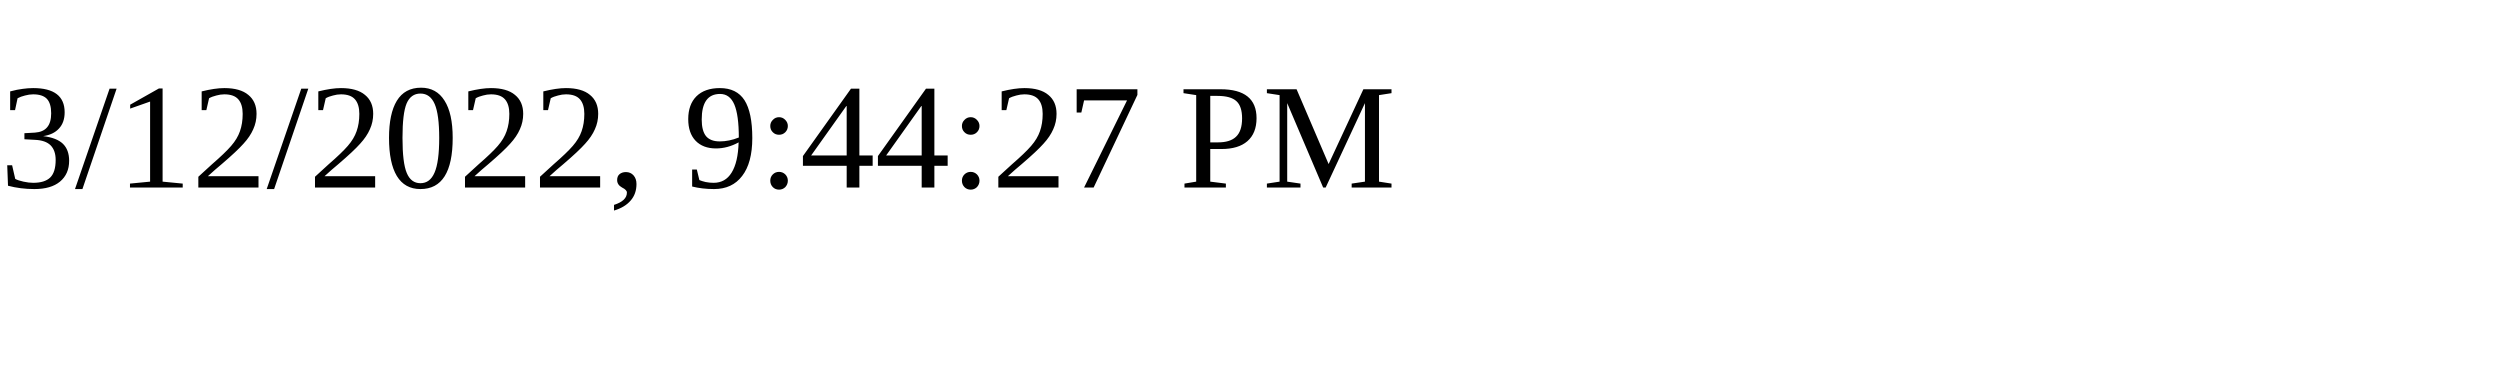
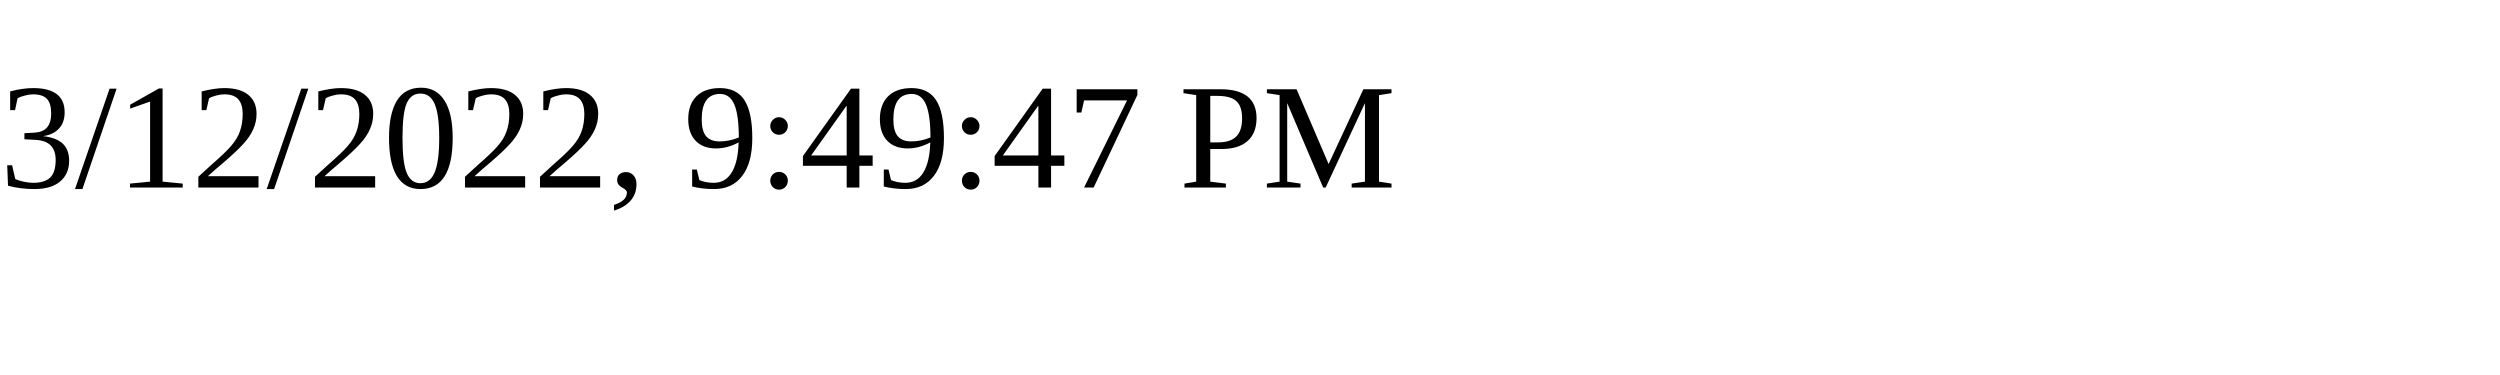
<svg xmlns="http://www.w3.org/2000/svg" height="30" width="200">
-   <text x="0" y="15">3/12/2022, 9:44:27 PM</text>
+   <text x="0" y="15">3/12/2022, 9:49:47 PM</text>
</svg>
